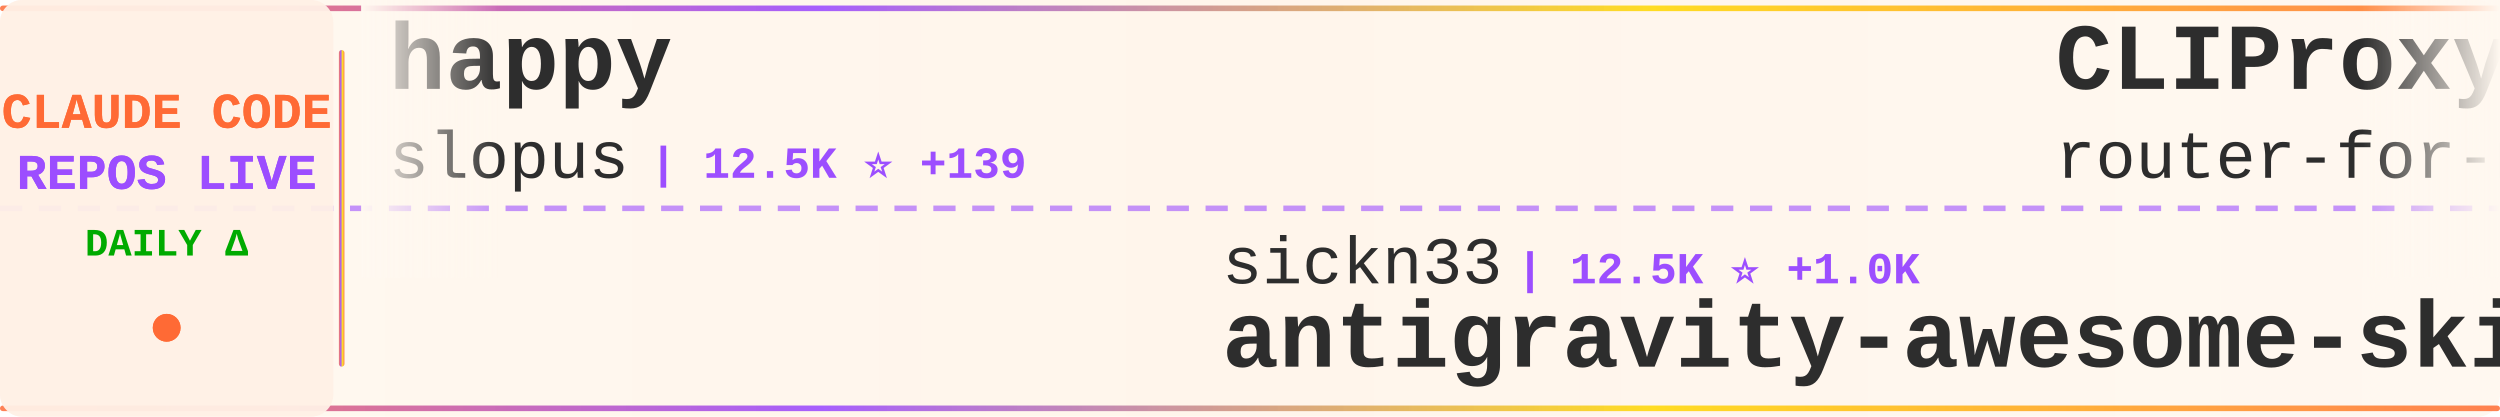
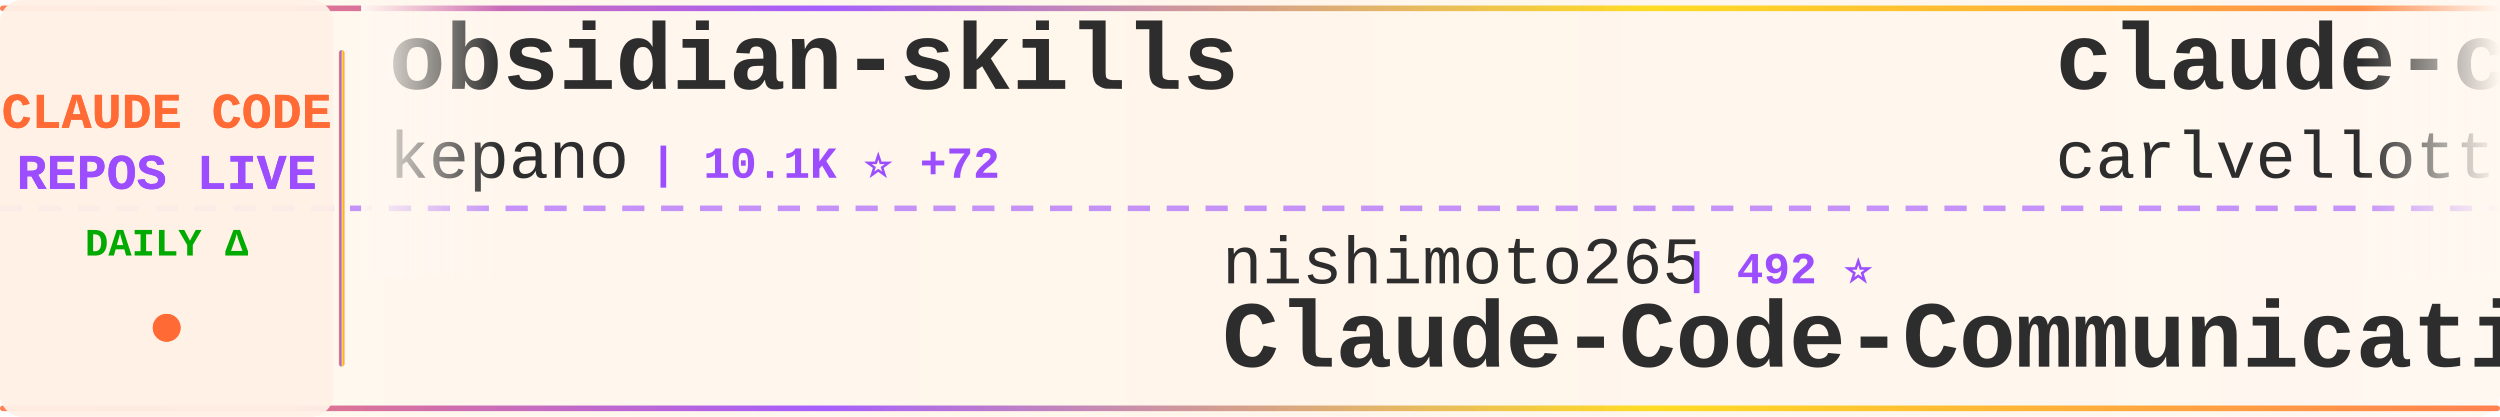
<svg xmlns="http://www.w3.org/2000/svg" width="900" height="150">
  <defs>
    <linearGradient id="tickerBg" x1="0%" y1="0%" x2="100%" y2="0%">
      <stop offset="0%" style="stop-color:#fff8f0;stop-opacity:0.98" />
      <stop offset="50%" style="stop-color:#fff5eb;stop-opacity:1" />
      <stop offset="100%" style="stop-color:#fff8f0;stop-opacity:0.98" />
    </linearGradient>
    <linearGradient id="borderGrad" x1="0%" y1="0%" x2="100%" y2="0%">
      <stop offset="0%" style="stop-color:#FF6B35;stop-opacity:0.85">
        <animate attributeName="stop-opacity" values="0.85;1;0.85" dur="2s" repeatCount="indefinite" />
      </stop>
      <stop offset="33%" style="stop-color:#9C4EFF;stop-opacity:0.9">
        <animate attributeName="stop-opacity" values="0.9;1;0.9" dur="2.2s" repeatCount="indefinite" />
      </stop>
      <stop offset="66%" style="stop-color:#FFD700;stop-opacity:0.85">
        <animate attributeName="stop-opacity" values="0.85;1;0.85" dur="1.8s" repeatCount="indefinite" />
      </stop>
      <stop offset="100%" style="stop-color:#FF6B35;stop-opacity:0.85">
        <animate attributeName="stop-opacity" values="0.85;1;0.85" dur="2s" repeatCount="indefinite" />
      </stop>
    </linearGradient>
    <filter id="textGlow">
      <feGaussianBlur stdDeviation="0.15" result="coloredBlur" />
      <feMerge>
        <feMergeNode in="coloredBlur" />
        <feMergeNode in="SourceGraphic" />
      </feMerge>
    </filter>
    <filter id="metricGlow">
      <feGaussianBlur stdDeviation="0.2" result="coloredBlur" />
      <feMerge>
        <feMergeNode in="coloredBlur" />
        <feMergeNode in="SourceGraphic" />
      </feMerge>
    </filter>
    <linearGradient id="leftFade" x1="0%" y1="0%" x2="100%" y2="0%">
      <stop offset="0%" style="stop-color:#fff8f0;stop-opacity:1" />
      <stop offset="100%" style="stop-color:#fff8f0;stop-opacity:0" />
    </linearGradient>
    <linearGradient id="rightFade" x1="0%" y1="0%" x2="100%" y2="0%">
      <stop offset="0%" style="stop-color:#fff8f0;stop-opacity:0" />
      <stop offset="100%" style="stop-color:#fff8f0;stop-opacity:1" />
    </linearGradient>
  </defs>
  <rect width="900" height="150" fill="url(#tickerBg)" rx="8" />
  <rect x="0" y="2" width="900" height="2" fill="url(#borderGrad)" rx="1" />
  <rect x="0" y="146" width="900" height="2" fill="url(#borderGrad)" rx="1" />
  <line x1="0" y1="75" x2="900" y2="75" stroke="#9C4EFF" stroke-width="2" stroke-dasharray="8 6" opacity="0.6" />
  <rect x="0" y="0" width="120" height="150" fill="#fff0e6" opacity="0.95" rx="8" />
  <text x="60" y="46" font-family="'Courier New', monospace" font-size="18" font-weight="bold" fill="#FF6B35" text-anchor="middle" filter="url(#textGlow)">
    CLAUDE CODE
  </text>
  <text x="60" y="68" font-family="'Courier New', monospace" font-size="18" font-weight="bold" fill="#9C4EFF" text-anchor="middle" filter="url(#textGlow)">
    REPOS LIVE
  </text>
  <text x="60" y="92" font-family="'Courier New', monospace" font-size="14" font-weight="bold" fill="#00aa00" text-anchor="middle">
    DAILY Δ
  </text>
  <circle cx="60" cy="118" r="5" fill="#FF6B35" filter="url(#metricGlow)">
    <animate attributeName="r" values="4;6;4" dur="1.5s" repeatCount="indefinite" />
    <animate attributeName="opacity" values="0.6;1;0.6" dur="1.5s" repeatCount="indefinite" />
  </circle>
  <rect x="122" y="18" width="2" height="114" fill="url(#borderGrad)" rx="1" />
  <clipPath id="tickerClip">
    <rect x="130" y="0" width="770" height="150" />
  </clipPath>
  <g clip-path="url(#tickerClip)">
    <g id="tickerItems">
      <animateTransform attributeName="transform" attributeType="XML" type="translate" from="0 0" to="-3000 0" dur="54s" repeatCount="indefinite" />
      <g transform="translate(0, 0)">
-         <text x="140" y="32" font-family="'Courier New', monospace" font-size="34" font-weight="bold" fill="#2d2d2d">happy</text>
-         <text x="140" y="64" font-family="'Courier New', monospace" font-size="24" font-weight="normal" fill="#2d2d2d" opacity="1.0">slopus</text>
-         <text x="234" y="64" font-family="'Courier New', monospace" font-size="16" font-weight="bold" fill="#9C4EFF"> | 12.5K ⭐ +139</text>
+         <text x="140" y="32" font-family="'Courier New', monospace" font-size="34" font-weight="bold" fill="#2d2d2d">obsidian-skills</text>
+         <text x="140" y="64" font-family="'Courier New', monospace" font-size="24" font-weight="normal" fill="#2d2d2d" opacity="1.0">kepano</text>
+         <text x="234" y="64" font-family="'Courier New', monospace" font-size="16" font-weight="bold" fill="#9C4EFF"> | 10.1K ⭐ +72</text>
      </g>
      <g transform="translate(300, 0)">
-         <text x="140" y="102" font-family="'Courier New', monospace" font-size="24" font-weight="normal" fill="#2d2d2d" opacity="1.0">sickn33</text>
-         <text x="246" y="102" font-family="'Courier New', monospace" font-size="16" font-weight="bold" fill="#9C4EFF"> | 12.5K ⭐ +1.0K</text>
-         <text x="140" y="132" font-family="'Courier New', monospace" font-size="34" font-weight="bold" fill="#2d2d2d">antigravity-awesome-skil...</text>
+         <text x="140" y="102" font-family="'Courier New', monospace" font-size="24" font-weight="normal" fill="#2d2d2d" opacity="1.0">nishimoto265</text>
+         <text x="306" y="102" font-family="'Courier New', monospace" font-size="16" font-weight="bold" fill="#9C4EFF"> | 492 ⭐</text>
+         <text x="140" y="132" font-family="'Courier New', monospace" font-size="34" font-weight="bold" fill="#2d2d2d">Claude-Code-Communicatio...</text>
      </g>
      <g transform="translate(600, 0)">
-         <text x="140" y="32" font-family="'Courier New', monospace" font-size="34" font-weight="bold" fill="#2d2d2d">CLIProxyAPI</text>
-         <text x="140" y="64" font-family="'Courier New', monospace" font-size="24" font-weight="normal" fill="#2d2d2d" opacity="1.0">router-for-me</text>
-         <text x="318" y="64" font-family="'Courier New', monospace" font-size="16" font-weight="bold" fill="#9C4EFF"> | 10.9K ⭐ +82</text>
+         <text x="140" y="32" font-family="'Courier New', monospace" font-size="34" font-weight="bold" fill="#2d2d2d">claude-code-pm-course</text>
+         <text x="140" y="64" font-family="'Courier New', monospace" font-size="24" font-weight="normal" fill="#2d2d2d" opacity="1.0">carlvellotti</text>
+         <text x="306" y="64" font-family="'Courier New', monospace" font-size="16" font-weight="bold" fill="#9C4EFF"> | 1.4K ⭐ +8</text>
      </g>
      <g transform="translate(900, 0)">
-         <text x="140" y="102" font-family="'Courier New', monospace" font-size="24" font-weight="normal" fill="#2d2d2d" opacity="1.0">affaan-m</text>
-         <text x="258" y="102" font-family="'Courier New', monospace" font-size="16" font-weight="bold" fill="#9C4EFF"> | 48.0K ⭐ +536</text>
-         <text x="140" y="132" font-family="'Courier New', monospace" font-size="34" font-weight="bold" fill="#2d2d2d">everything-claude-code</text>
+         <text x="140" y="102" font-family="'Courier New', monospace" font-size="24" font-weight="normal" fill="#2d2d2d" opacity="1.0">alirezarezvani</text>
+         <text x="330" y="102" font-family="'Courier New', monospace" font-size="16" font-weight="bold" fill="#9C4EFF"> | 521 ⭐ +2</text>
+         <text x="140" y="132" font-family="'Courier New', monospace" font-size="34" font-weight="bold" fill="#2d2d2d">claude-code-tresor</text>
      </g>
      <g transform="translate(1200, 0)">
+         <text x="140" y="32" font-family="'Courier New', monospace" font-size="34" font-weight="bold" fill="#2d2d2d">claude-code-hooks-multi-...</text>
+         <text x="140" y="64" font-family="'Courier New', monospace" font-size="24" font-weight="normal" fill="#2d2d2d" opacity="1.0">disler</text>
+         <text x="234" y="64" font-family="'Courier New', monospace" font-size="16" font-weight="bold" fill="#9C4EFF"> | 1.2K ⭐ +10</text>
+       </g>
+       <g transform="translate(1500, 0)">
+         <text x="140" y="102" font-family="'Courier New', monospace" font-size="24" font-weight="normal" fill="#2d2d2d" opacity="1.0">darcyegb</text>
+         <text x="258" y="102" font-family="'Courier New', monospace" font-size="16" font-weight="bold" fill="#9C4EFF"> | 556 ⭐ +2</text>
+         <text x="140" y="132" font-family="'Courier New', monospace" font-size="34" font-weight="bold" fill="#2d2d2d">ClaudeCodeAgents</text>
+       </g>
+       <g transform="translate(1800, 0)">
        <text x="140" y="32" font-family="'Courier New', monospace" font-size="34" font-weight="bold" fill="#2d2d2d">claude-code-cookbook</text>
        <text x="140" y="64" font-family="'Courier New', monospace" font-size="24" font-weight="normal" fill="#2d2d2d" opacity="1.0">wasabeef</text>
        <text x="258" y="64" font-family="'Courier New', monospace" font-size="16" font-weight="bold" fill="#9C4EFF"> | 1.0K ⭐ +2</text>
      </g>
-       <g transform="translate(1500, 0)">
+       <g transform="translate(2100, 0)">
+         <text x="140" y="102" font-family="'Courier New', monospace" font-size="24" font-weight="normal" fill="#2d2d2d" opacity="1.0">manzaltu</text>
+         <text x="258" y="102" font-family="'Courier New', monospace" font-size="16" font-weight="bold" fill="#9C4EFF"> | 1.3K ⭐ +5</text>
+         <text x="140" y="132" font-family="'Courier New', monospace" font-size="34" font-weight="bold" fill="#2d2d2d">claude-code-ide.el</text>
+       </g>
+       <g transform="translate(2400, 0)">
+         <text x="140" y="32" font-family="'Courier New', monospace" font-size="34" font-weight="bold" fill="#2d2d2d">claude-code-base-action</text>
+         <text x="140" y="64" font-family="'Courier New', monospace" font-size="24" font-weight="normal" fill="#2d2d2d" opacity="1.0">anthropics</text>
+         <text x="282" y="64" font-family="'Courier New', monospace" font-size="16" font-weight="bold" fill="#9C4EFF"> | 579 ⭐ +3</text>
+       </g>
+       <g transform="translate(2700, 0)">
        <text x="140" y="102" font-family="'Courier New', monospace" font-size="24" font-weight="normal" fill="#2d2d2d" opacity="1.0">jarrodwatts</text>
-         <text x="294" y="102" font-family="'Courier New', monospace" font-size="16" font-weight="bold" fill="#9C4EFF"> | 938 ⭐ +2</text>
+         <text x="294" y="102" font-family="'Courier New', monospace" font-size="16" font-weight="bold" fill="#9C4EFF"> | 938 ⭐ +1</text>
        <text x="140" y="132" font-family="'Courier New', monospace" font-size="34" font-weight="bold" fill="#2d2d2d">claude-code-config</text>
      </g>
-       <g transform="translate(1800, 0)">
-         <text x="140" y="32" font-family="'Courier New', monospace" font-size="34" font-weight="bold" fill="#2d2d2d">Claude-Code-Development-...</text>
-         <text x="140" y="64" font-family="'Courier New', monospace" font-size="24" font-weight="normal" fill="#2d2d2d" opacity="1.0">peterkrueck</text>
-         <text x="294" y="64" font-family="'Courier New', monospace" font-size="16" font-weight="bold" fill="#9C4EFF"> | 1.3K ⭐ +1</text>
-       </g>
-       <g transform="translate(2100, 0)">
-         <text x="140" y="102" font-family="'Courier New', monospace" font-size="24" font-weight="normal" fill="#2d2d2d" opacity="1.0">bfly123</text>
-         <text x="246" y="102" font-family="'Courier New', monospace" font-size="16" font-weight="bold" fill="#9C4EFF"> | 1.2K ⭐ +2</text>
-         <text x="140" y="132" font-family="'Courier New', monospace" font-size="34" font-weight="bold" fill="#2d2d2d">claude_code_bridge</text>
-       </g>
-       <g transform="translate(2400, 0)">
-         <text x="140" y="32" font-family="'Courier New', monospace" font-size="34" font-weight="bold" fill="#2d2d2d">ralph-claude-code</text>
-         <text x="140" y="64" font-family="'Courier New', monospace" font-size="24" font-weight="normal" fill="#2d2d2d" opacity="1.0">frankbria</text>
-         <text x="270" y="64" font-family="'Courier New', monospace" font-size="16" font-weight="bold" fill="#9C4EFF"> | 7.0K ⭐ +44</text>
-       </g>
-       <g transform="translate(2700, 0)">
-         <text x="140" y="102" font-family="'Courier New', monospace" font-size="24" font-weight="normal" fill="#2d2d2d" opacity="1.0">greggh</text>
-         <text x="234" y="102" font-family="'Courier New', monospace" font-size="16" font-weight="bold" fill="#9C4EFF"> | 1.8K ⭐ +2</text>
-         <text x="140" y="132" font-family="'Courier New', monospace" font-size="34" font-weight="bold" fill="#2d2d2d">claude-code.nvim</text>
-       </g>
      <g transform="translate(3000, 0)">
-         <text x="140" y="32" font-family="'Courier New', monospace" font-size="34" font-weight="bold" fill="#2d2d2d">happy</text>
-         <text x="140" y="64" font-family="'Courier New', monospace" font-size="24" font-weight="normal" fill="#2d2d2d" opacity="1.0">slopus</text>
-         <text x="234" y="64" font-family="'Courier New', monospace" font-size="16" font-weight="bold" fill="#9C4EFF"> | 12.5K ⭐ +139</text>
+         <text x="140" y="32" font-family="'Courier New', monospace" font-size="34" font-weight="bold" fill="#2d2d2d">obsidian-skills</text>
+         <text x="140" y="64" font-family="'Courier New', monospace" font-size="24" font-weight="normal" fill="#2d2d2d" opacity="1.0">kepano</text>
+         <text x="234" y="64" font-family="'Courier New', monospace" font-size="16" font-weight="bold" fill="#9C4EFF"> | 10.1K ⭐ +72</text>
      </g>
      <g transform="translate(3300, 0)">
-         <text x="140" y="102" font-family="'Courier New', monospace" font-size="24" font-weight="normal" fill="#2d2d2d" opacity="1.0">sickn33</text>
-         <text x="246" y="102" font-family="'Courier New', monospace" font-size="16" font-weight="bold" fill="#9C4EFF"> | 12.5K ⭐ +1.0K</text>
-         <text x="140" y="132" font-family="'Courier New', monospace" font-size="34" font-weight="bold" fill="#2d2d2d">antigravity-awesome-skil...</text>
+         <text x="140" y="102" font-family="'Courier New', monospace" font-size="24" font-weight="normal" fill="#2d2d2d" opacity="1.0">nishimoto265</text>
+         <text x="306" y="102" font-family="'Courier New', monospace" font-size="16" font-weight="bold" fill="#9C4EFF"> | 492 ⭐</text>
+         <text x="140" y="132" font-family="'Courier New', monospace" font-size="34" font-weight="bold" fill="#2d2d2d">Claude-Code-Communicatio...</text>
      </g>
      <g transform="translate(3600, 0)">
-         <text x="140" y="32" font-family="'Courier New', monospace" font-size="34" font-weight="bold" fill="#2d2d2d">CLIProxyAPI</text>
-         <text x="140" y="64" font-family="'Courier New', monospace" font-size="24" font-weight="normal" fill="#2d2d2d" opacity="1.0">router-for-me</text>
-         <text x="318" y="64" font-family="'Courier New', monospace" font-size="16" font-weight="bold" fill="#9C4EFF"> | 10.9K ⭐ +82</text>
+         <text x="140" y="32" font-family="'Courier New', monospace" font-size="34" font-weight="bold" fill="#2d2d2d">claude-code-pm-course</text>
+         <text x="140" y="64" font-family="'Courier New', monospace" font-size="24" font-weight="normal" fill="#2d2d2d" opacity="1.0">carlvellotti</text>
+         <text x="306" y="64" font-family="'Courier New', monospace" font-size="16" font-weight="bold" fill="#9C4EFF"> | 1.4K ⭐ +8</text>
      </g>
      <g transform="translate(3900, 0)">
-         <text x="140" y="102" font-family="'Courier New', monospace" font-size="24" font-weight="normal" fill="#2d2d2d" opacity="1.0">affaan-m</text>
-         <text x="258" y="102" font-family="'Courier New', monospace" font-size="16" font-weight="bold" fill="#9C4EFF"> | 48.0K ⭐ +536</text>
-         <text x="140" y="132" font-family="'Courier New', monospace" font-size="34" font-weight="bold" fill="#2d2d2d">everything-claude-code</text>
+         <text x="140" y="102" font-family="'Courier New', monospace" font-size="24" font-weight="normal" fill="#2d2d2d" opacity="1.0">alirezarezvani</text>
+         <text x="330" y="102" font-family="'Courier New', monospace" font-size="16" font-weight="bold" fill="#9C4EFF"> | 521 ⭐ +2</text>
+         <text x="140" y="132" font-family="'Courier New', monospace" font-size="34" font-weight="bold" fill="#2d2d2d">claude-code-tresor</text>
      </g>
    </g>
  </g>
  <rect x="130" y="0" width="50" height="100" fill="url(#leftFade)" />
  <rect x="850" y="0" width="50" height="100" fill="url(#rightFade)" />
</svg>
